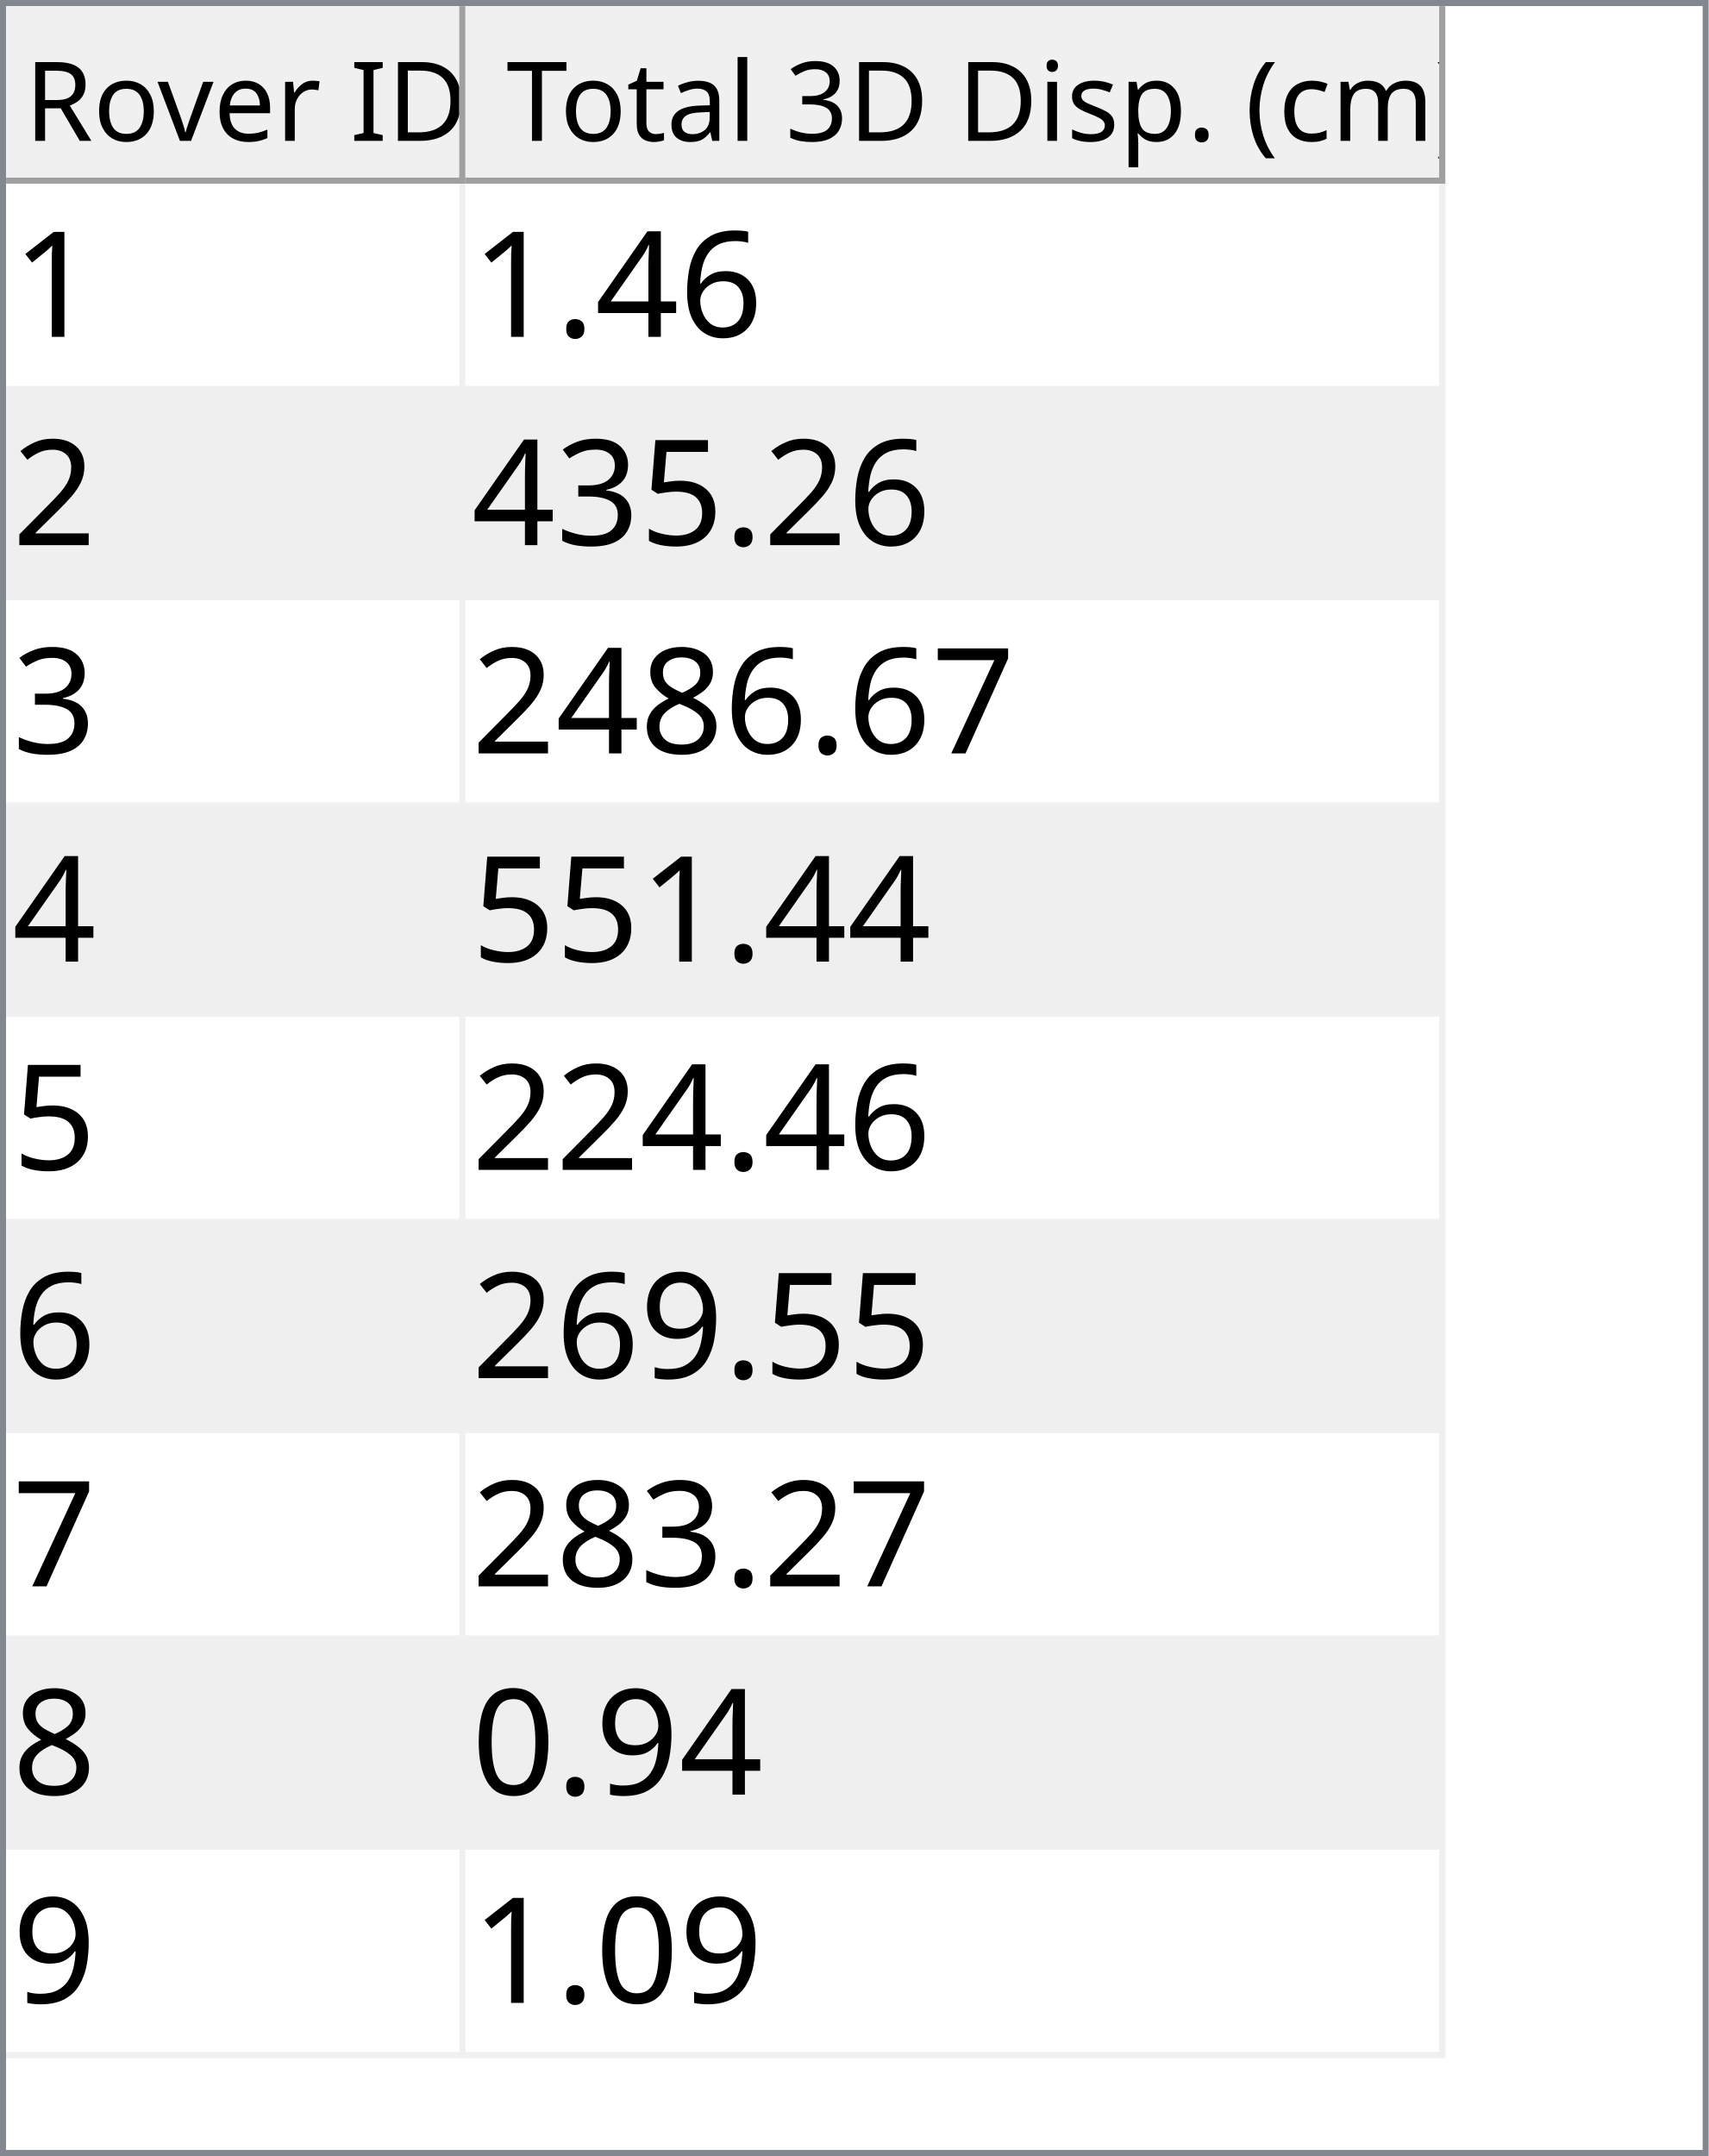
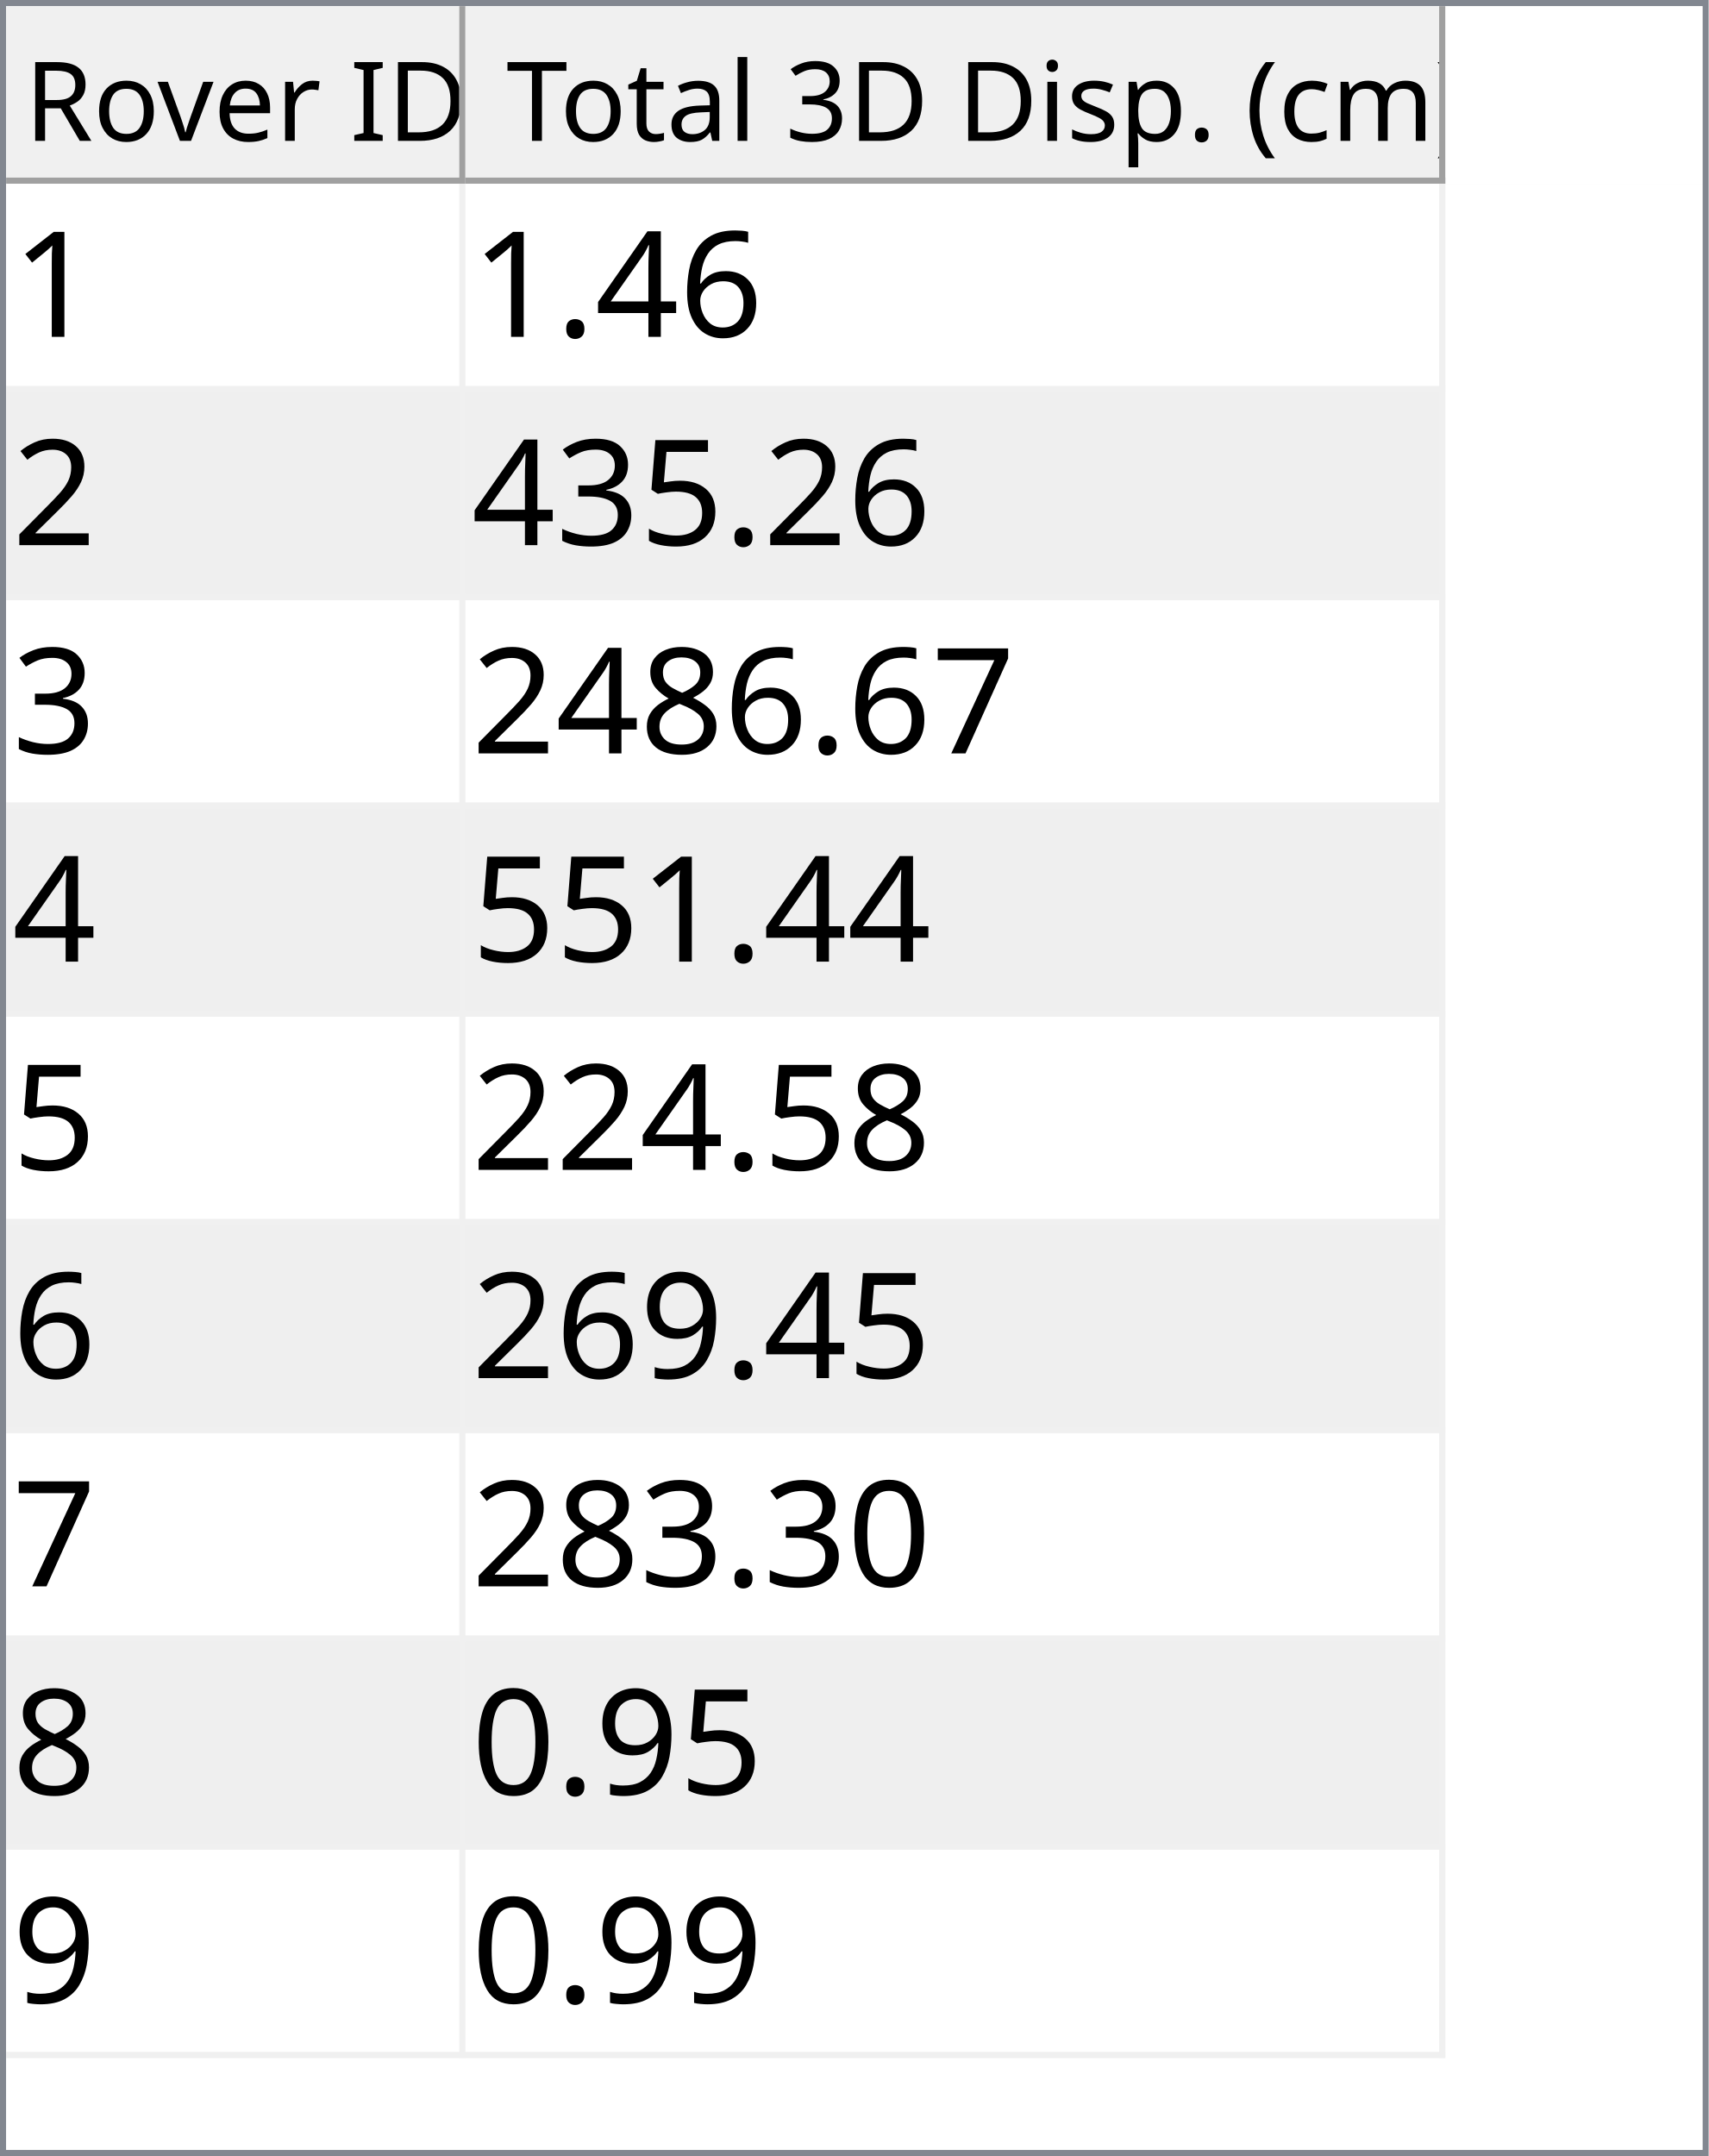
<svg xmlns="http://www.w3.org/2000/svg" style="fill-opacity:1; color-rendering:auto; color-interpolation:auto; text-rendering:auto; stroke:black; stroke-linecap:square; stroke-miterlimit:10; shape-rendering:auto; stroke-opacity:1; fill:black; stroke-dasharray:none; font-weight:normal; stroke-width:1; font-family:'Dialog'; font-style:normal; stroke-linejoin:miter; font-size:12px; stroke-dashoffset:0; image-rendering:auto;" width="279" height="352">
  <defs id="genericDefs" />
  <g>
    <defs id="defs1">
      <clipPath clipPathUnits="userSpaceOnUse" id="clipPath1">
        <path d="M0 0 L279 0 L279 352 L0 352 L0 0 Z" />
      </clipPath>
      <clipPath clipPathUnits="userSpaceOnUse" id="clipPath2">
        <path d="M0 0 L0 352 L279 352 L279 0 Z" />
      </clipPath>
      <clipPath clipPathUnits="userSpaceOnUse" id="clipPath3">
        <path d="M0 0 L0 29 L277 29 L277 0 Z" />
      </clipPath>
      <clipPath clipPathUnits="userSpaceOnUse" id="clipPath4">
        <path d="M0 0 L0 29 L75 29 L75 0 Z" />
      </clipPath>
      <clipPath clipPathUnits="userSpaceOnUse" id="clipPath5">
        <path d="M1 1 L1 28 L74 28 L74 1 Z" />
      </clipPath>
      <clipPath clipPathUnits="userSpaceOnUse" id="clipPath6">
        <path d="M0 0 L0 27 L73 27 L73 0 Z" />
      </clipPath>
      <clipPath clipPathUnits="userSpaceOnUse" id="clipPath7">
        <path d="M-0.5 -0.5 L-0.5 28.5 L74.5 28.5 L74.5 -0.5 Z" />
      </clipPath>
      <clipPath clipPathUnits="userSpaceOnUse" id="clipPath8">
        <path d="M0 0 L0 29 L160 29 L160 0 Z" />
      </clipPath>
      <clipPath clipPathUnits="userSpaceOnUse" id="clipPath9">
        <path d="M1 1 L1 28 L159 28 L159 1 Z" />
      </clipPath>
      <clipPath clipPathUnits="userSpaceOnUse" id="clipPath10">
        <path d="M0 0 L0 27 L158 27 L158 0 Z" />
      </clipPath>
      <clipPath clipPathUnits="userSpaceOnUse" id="clipPath11">
        <path d="M-0.5 -0.5 L-0.5 28.5 L159.5 28.5 L159.5 -0.5 Z" />
      </clipPath>
      <clipPath clipPathUnits="userSpaceOnUse" id="clipPath12">
        <path d="M0 0 L0 321 L277 321 L277 0 Z" />
      </clipPath>
      <clipPath clipPathUnits="userSpaceOnUse" id="clipPath13">
        <path d="M0 0 L0 306 L235 306 L235 0 Z" />
      </clipPath>
      <clipPath clipPathUnits="userSpaceOnUse" id="clipPath14">
        <path d="M-0.5 -0.5 L-0.5 305.5 L234.5 305.5 L234.5 -0.5 Z" />
      </clipPath>
      <clipPath clipPathUnits="userSpaceOnUse" id="clipPath15">
        <path d="M0 0 L0 33 L74 33 L74 0 Z" />
      </clipPath>
      <clipPath clipPathUnits="userSpaceOnUse" id="clipPath16">
        <path d="M0 0 L0 33 L159 33 L159 0 Z" />
      </clipPath>
      <font horiz-adv-x="64.551" id="font1">
        <font-face ascent="107.91" descent="25.098" units-per-em="100" style="font-style:normal; font-family:Segoe UI; font-weight:normal;" />
        <missing-glyph horiz-adv-x="64.551" d="M8.109 0 L8.109 68.266 L56.453 68.266 L56.453 0 L8.109 0 ZM15.328 7.234 L49.219 7.234 L49.219 61.031 L15.328 61.031 L15.328 7.234 Z" />
        <glyph unicode="D" horiz-adv-x="70.117" d="M9.188 0 L9.188 70.016 L28.516 70.016 Q65.531 70.016 65.531 35.891 Q65.531 19.672 55.25 9.836 Q44.969 0 27.734 0 L9.188 0 ZM17.391 62.594 L17.391 7.422 L27.828 7.422 Q41.609 7.422 49.273 14.797 Q56.938 22.172 56.938 35.688 Q56.938 62.594 28.328 62.594 L17.391 62.594 Z" />
        <glyph unicode="I" horiz-adv-x="26.611" d="M17.391 0 L9.188 0 L9.188 70.016 L17.391 70.016 L17.391 0 Z" />
        <glyph unicode=" " horiz-adv-x="27.393" d="" />
        <glyph unicode="r" horiz-adv-x="34.766" d="M34.188 41.891 Q32.078 43.5 28.125 43.5 Q23 43.5 19.555 38.672 Q16.109 33.844 16.109 25.484 L16.109 0 L8.109 0 L8.109 50 L16.109 50 L16.109 39.703 L16.312 39.703 Q18.016 44.969 21.531 47.922 Q25.047 50.875 29.391 50.875 Q32.516 50.875 34.188 50.203 L34.188 41.891 Z" />
        <glyph unicode="e" horiz-adv-x="52.295" d="M48.297 23 L12.984 23 Q13.188 14.656 17.484 10.109 Q21.781 5.562 29.297 5.562 Q37.75 5.562 44.828 11.141 L44.828 3.609 Q38.234 -1.172 27.391 -1.172 Q16.797 -1.172 10.742 5.641 Q4.688 12.453 4.688 24.812 Q4.688 36.469 11.305 43.82 Q17.922 51.172 27.734 51.172 Q37.547 51.172 42.922 44.828 Q48.297 38.484 48.297 27.203 L48.297 23 ZM40.094 29.781 Q40.047 36.719 36.75 40.578 Q33.453 44.438 27.594 44.438 Q21.922 44.438 17.969 40.383 Q14.016 36.328 13.094 29.781 L40.094 29.781 Z" />
        <glyph unicode="v" horiz-adv-x="47.9" d="M47.406 50 L27.484 0 L19.625 0 L0.688 50 L9.469 50 L22.172 13.672 Q23.578 9.672 23.922 6.688 L24.125 6.688 Q24.609 10.453 25.688 13.484 L38.969 50 L47.406 50 Z" />
        <glyph unicode="o" horiz-adv-x="58.594" d="M29 -1.172 Q17.922 -1.172 11.305 5.836 Q4.688 12.844 4.688 24.422 Q4.688 37.016 11.57 44.094 Q18.453 51.172 30.172 51.172 Q41.359 51.172 47.633 44.289 Q53.906 37.406 53.906 25.203 Q53.906 13.234 47.141 6.031 Q40.375 -1.172 29 -1.172 ZM29.594 44.438 Q21.875 44.438 17.383 39.188 Q12.891 33.938 12.891 24.703 Q12.891 15.828 17.43 10.695 Q21.969 5.562 29.594 5.562 Q37.359 5.562 41.531 10.594 Q45.703 15.625 45.703 24.906 Q45.703 34.281 41.531 39.359 Q37.359 44.438 29.594 44.438 Z" />
        <glyph unicode="R" horiz-adv-x="59.814" d="M59.375 0 L49.609 0 L37.891 19.625 Q36.281 22.359 34.766 24.289 Q33.25 26.219 31.664 27.438 Q30.078 28.656 28.25 29.219 Q26.422 29.781 24.125 29.781 L17.391 29.781 L17.391 0 L9.188 0 L9.188 70.016 L30.078 70.016 Q34.672 70.016 38.555 68.867 Q42.438 67.719 45.289 65.375 Q48.141 63.031 49.758 59.547 Q51.375 56.062 51.375 51.375 Q51.375 47.703 50.273 44.656 Q49.172 41.609 47.148 39.211 Q45.125 36.812 42.266 35.133 Q39.406 33.453 35.844 32.516 L35.844 32.328 Q37.594 31.547 38.891 30.547 Q40.188 29.547 41.359 28.18 Q42.531 26.812 43.68 25.078 Q44.828 23.344 46.234 21.047 L59.375 0 ZM17.391 62.594 L17.391 37.203 L28.516 37.203 Q31.594 37.203 34.203 38.133 Q36.812 39.062 38.719 40.797 Q40.625 42.531 41.703 45.047 Q42.781 47.562 42.781 50.688 Q42.781 56.297 39.141 59.445 Q35.5 62.594 28.609 62.594 L17.391 62.594 Z" />
        <glyph unicode=")" horiz-adv-x="30.176" d="M8.297 -15.922 L1.172 -15.922 Q16.406 2.344 16.406 26.812 Q16.406 51.469 1.078 70.016 L8.297 70.016 Q23.531 52.156 23.531 26.703 Q23.531 1.375 8.297 -15.922 Z" />
        <glyph unicode="m" horiz-adv-x="86.133" d="M79.109 0 L71.094 0 L71.094 28.719 Q71.094 37.016 68.531 40.727 Q65.969 44.438 59.906 44.438 Q54.781 44.438 51.195 39.75 Q47.609 35.062 47.609 28.516 L47.609 0 L39.594 0 L39.594 29.688 Q39.594 44.438 28.219 44.438 Q22.953 44.438 19.531 40.016 Q16.109 35.594 16.109 28.516 L16.109 0 L8.109 0 L8.109 50 L16.109 50 L16.109 42.094 L16.312 42.094 Q21.625 51.172 31.844 51.172 Q36.969 51.172 40.773 48.312 Q44.578 45.453 46 40.828 Q51.562 51.172 62.594 51.172 Q79.109 51.172 79.109 30.812 L79.109 0 Z" />
        <glyph unicode="c" horiz-adv-x="46.191" d="M42.188 2.297 Q36.422 -1.172 28.516 -1.172 Q17.828 -1.172 11.258 5.789 Q4.688 12.75 4.688 23.828 Q4.688 36.188 11.766 43.68 Q18.844 51.172 30.672 51.172 Q37.25 51.172 42.281 48.734 L42.281 40.531 Q36.719 44.438 30.375 44.438 Q22.703 44.438 17.797 38.945 Q12.891 33.453 12.891 24.516 Q12.891 15.719 17.508 10.641 Q22.125 5.562 29.891 5.562 Q36.422 5.562 42.188 9.906 L42.188 2.297 Z" />
        <glyph unicode="(" horiz-adv-x="30.176" d="M29.109 -15.922 L21.969 -15.922 Q6.844 1.375 6.844 26.703 Q6.844 52.156 21.969 70.016 L29.203 70.016 Q13.875 51.469 13.875 26.812 Q13.875 2.344 29.109 -15.922 Z" />
        <glyph unicode="." horiz-adv-x="21.68" d="M10.891 -1.078 Q8.641 -1.078 7.055 0.539 Q5.469 2.156 5.469 4.391 Q5.469 6.641 7.055 8.273 Q8.641 9.906 10.891 9.906 Q13.188 9.906 14.797 8.273 Q16.406 6.641 16.406 4.391 Q16.406 2.156 14.797 0.539 Q13.188 -1.078 10.891 -1.078 Z" />
        <glyph unicode="p" horiz-adv-x="58.789" d="M16.312 7.234 L16.109 7.234 L16.109 -23 L8.109 -23 L8.109 50 L16.109 50 L16.109 41.219 L16.312 41.219 Q22.219 51.172 33.594 51.172 Q43.266 51.172 48.688 44.461 Q54.109 37.75 54.109 26.469 Q54.109 13.922 48 6.375 Q41.891 -1.172 31.297 -1.172 Q21.578 -1.172 16.312 7.234 ZM16.109 27.391 L16.109 20.406 Q16.109 14.203 20.141 9.883 Q24.172 5.562 30.375 5.562 Q37.641 5.562 41.773 11.133 Q45.906 16.703 45.906 26.609 Q45.906 34.969 42.047 39.703 Q38.188 44.438 31.594 44.438 Q24.609 44.438 20.359 39.578 Q16.109 34.719 16.109 27.391 Z" />
        <glyph unicode="s" horiz-adv-x="42.432" d="M5.078 1.812 L5.078 10.406 Q11.625 5.562 19.484 5.562 Q30.031 5.562 30.031 12.594 Q30.031 14.594 29.125 15.992 Q28.219 17.391 26.68 18.461 Q25.141 19.531 23.07 20.383 Q21 21.234 18.609 22.172 Q15.281 23.484 12.766 24.828 Q10.25 26.172 8.57 27.859 Q6.891 29.547 6.031 31.695 Q5.172 33.844 5.172 36.719 Q5.172 40.234 6.789 42.945 Q8.406 45.656 11.086 47.484 Q13.766 49.312 17.211 50.242 Q20.656 51.172 24.312 51.172 Q30.812 51.172 35.938 48.922 L35.938 40.828 Q30.422 44.438 23.25 44.438 Q21 44.438 19.195 43.922 Q17.391 43.406 16.094 42.477 Q14.797 41.547 14.086 40.258 Q13.375 38.969 13.375 37.406 Q13.375 35.453 14.086 34.133 Q14.797 32.812 16.164 31.789 Q17.531 30.766 19.484 29.938 Q21.438 29.109 23.922 28.125 Q27.25 26.859 29.883 25.516 Q32.516 24.172 34.375 22.484 Q36.234 20.797 37.234 18.602 Q38.234 16.406 38.234 13.375 Q38.234 9.672 36.602 6.938 Q34.969 4.203 32.234 2.398 Q29.5 0.594 25.93 -0.289 Q22.359 -1.172 18.453 -1.172 Q10.75 -1.172 5.078 1.812 Z" />
        <glyph unicode="i" horiz-adv-x="24.219" d="M12.203 62.703 Q10.062 62.703 8.547 64.164 Q7.031 65.625 7.031 67.875 Q7.031 70.125 8.547 71.609 Q10.062 73.094 12.203 73.094 Q14.406 73.094 15.945 71.609 Q17.484 70.125 17.484 67.875 Q17.484 65.719 15.945 64.211 Q14.406 62.703 12.203 62.703 ZM16.109 0 L8.109 0 L8.109 50 L16.109 50 L16.109 0 Z" />
        <glyph unicode="3" horiz-adv-x="53.906" d="M46.531 19.828 Q46.531 15.094 44.75 11.211 Q42.969 7.328 39.719 4.57 Q36.469 1.812 31.93 0.297 Q27.391 -1.219 21.922 -1.219 Q11.922 -1.219 6 2.594 L6 11.188 Q13.094 5.609 22.219 5.609 Q25.875 5.609 28.828 6.539 Q31.781 7.469 33.906 9.227 Q36.031 10.984 37.18 13.477 Q38.328 15.969 38.328 19.094 Q38.328 32.812 18.797 32.812 L12.984 32.812 L12.984 39.594 L18.5 39.594 Q35.797 39.594 35.797 52.484 Q35.797 64.406 22.609 64.406 Q15.188 64.406 8.688 59.422 L8.688 67.188 Q15.375 71.188 24.609 71.188 Q29 71.188 32.57 69.969 Q36.141 68.75 38.68 66.555 Q41.219 64.359 42.609 61.281 Q44 58.203 44 54.5 Q44 40.672 30.031 36.719 L30.031 36.531 Q33.594 36.141 36.625 34.797 Q39.656 33.453 41.852 31.305 Q44.047 29.156 45.289 26.25 Q46.531 23.344 46.531 19.828 Z" />
        <glyph unicode="l" horiz-adv-x="24.219" d="M16.109 0 L8.109 0 L8.109 74.031 L16.109 74.031 L16.109 0 Z" />
        <glyph unicode="a" horiz-adv-x="50.879" d="M43.891 0 L35.891 0 L35.891 7.812 L35.688 7.812 Q30.469 -1.172 20.312 -1.172 Q12.844 -1.172 8.617 2.781 Q4.391 6.734 4.391 13.281 Q4.391 27.297 20.906 29.594 L35.891 31.688 Q35.891 44.438 25.594 44.438 Q16.547 44.438 9.281 38.281 L9.281 46.484 Q16.656 51.172 26.266 51.172 Q43.891 51.172 43.891 32.516 L43.891 0 ZM35.891 25.297 L23.828 23.641 Q18.266 22.859 15.43 20.875 Q12.594 18.891 12.594 13.875 Q12.594 10.203 15.211 7.883 Q17.828 5.562 22.172 5.562 Q28.125 5.562 32.008 9.742 Q35.891 13.922 35.891 20.312 L35.891 25.297 Z" />
        <glyph unicode="t" horiz-adv-x="33.887" d="M31.297 0.484 Q28.469 -1.078 23.828 -1.078 Q10.688 -1.078 10.688 13.578 L10.688 43.172 L2.094 43.172 L2.094 50 L10.688 50 L10.688 62.203 L18.703 64.797 L18.703 50 L31.297 50 L31.297 43.172 L18.703 43.172 L18.703 14.984 Q18.703 9.969 20.414 7.82 Q22.125 5.672 26.078 5.672 Q29.109 5.672 31.297 7.328 L31.297 0.484 Z" />
        <glyph unicode="T" horiz-adv-x="52.393" d="M50.594 62.594 L30.375 62.594 L30.375 0 L22.172 0 L22.172 62.594 L2 62.594 L2 70.016 L50.594 70.016 L50.594 62.594 Z" />
      </font>
      <font horiz-adv-x="75.0" id="font2">
        <font-face ascent="100.537" descent="21.973" units-per-em="100" style="font-style:normal; font-family:sans-serif; font-weight:normal;" />
        <missing-glyph horiz-adv-x="75.0" d="M12.5 0 L12.5 62.5 L62.5 62.5 L62.5 0 L12.5 0 ZM14.062 1.562 L60.938 1.562 L60.938 60.938 L14.062 60.938 L14.062 1.562 Z" />
        <glyph unicode="1" horiz-adv-x="55.615" d="M37.25 0 L28.469 0 L28.469 56 Q25.297 52.984 20.141 49.953 Q14.984 46.922 10.891 45.406 L10.891 53.906 Q18.266 57.375 23.781 62.305 Q29.297 67.234 31.594 71.875 L37.25 71.875 L37.25 0 Z" />
        <glyph unicode="6" horiz-adv-x="55.615" d="M49.75 54.047 L41.016 53.375 Q39.844 58.547 37.703 60.891 Q34.125 64.656 28.906 64.656 Q24.703 64.656 21.531 62.312 Q17.391 59.281 14.992 53.469 Q12.594 47.656 12.5 36.922 Q15.672 41.75 20.266 44.094 Q24.859 46.438 29.891 46.438 Q38.672 46.438 44.852 39.969 Q51.031 33.5 51.031 23.25 Q51.031 16.5 48.125 10.719 Q45.219 4.938 40.141 1.859 Q35.062 -1.219 28.609 -1.219 Q17.625 -1.219 10.695 6.859 Q3.766 14.938 3.766 33.5 Q3.766 54.25 11.422 63.672 Q18.109 71.875 29.438 71.875 Q37.891 71.875 43.289 67.141 Q48.688 62.406 49.75 54.047 ZM13.875 23.188 Q13.875 18.656 15.797 14.508 Q17.719 10.359 21.188 8.18 Q24.656 6 28.469 6 Q34.031 6 38.039 10.492 Q42.047 14.984 42.047 22.703 Q42.047 30.125 38.086 34.398 Q34.125 38.672 28.125 38.672 Q22.172 38.672 18.023 34.398 Q13.875 30.125 13.875 23.188 Z" />
        <glyph unicode="4" horiz-adv-x="55.615" d="M32.328 0 L32.328 17.141 L1.266 17.141 L1.266 25.203 L33.938 71.578 L41.109 71.578 L41.109 25.203 L50.781 25.203 L50.781 17.141 L41.109 17.141 L41.109 0 L32.328 0 ZM32.328 25.203 L32.328 57.469 L9.906 25.203 L32.328 25.203 Z" />
        <glyph unicode="." horiz-adv-x="27.783" d="M9.078 0 L9.078 10.016 L19.094 10.016 L19.094 0 L9.078 0 Z" />
        <glyph unicode="2" horiz-adv-x="55.615" d="M50.344 8.453 L50.344 0 L3.031 0 Q2.938 3.172 4.047 6.109 Q5.859 10.938 9.836 15.625 Q13.812 20.312 21.344 26.469 Q33.016 36.031 37.117 41.625 Q41.219 47.219 41.219 52.203 Q41.219 57.422 37.477 61.008 Q33.734 64.594 27.734 64.594 Q21.391 64.594 17.578 60.789 Q13.766 56.984 13.719 50.25 L4.688 51.172 Q5.609 61.281 11.664 66.578 Q17.719 71.875 27.938 71.875 Q38.234 71.875 44.242 66.164 Q50.25 60.453 50.25 52 Q50.25 47.703 48.492 43.555 Q46.734 39.406 42.656 34.812 Q38.578 30.219 29.109 22.219 Q21.188 15.578 18.945 13.211 Q16.703 10.844 15.234 8.453 L50.344 8.453 Z" />
        <glyph unicode="5" horiz-adv-x="55.615" d="M4.156 18.75 L13.375 19.531 Q14.406 12.797 18.141 9.398 Q21.875 6 27.156 6 Q33.5 6 37.891 10.789 Q42.281 15.578 42.281 23.484 Q42.281 31 38.062 35.352 Q33.844 39.703 27 39.703 Q22.75 39.703 19.336 37.773 Q15.922 35.844 13.969 32.766 L5.719 33.844 L12.641 70.609 L48.25 70.609 L48.25 62.203 L19.672 62.203 L15.828 42.969 Q22.266 47.469 29.344 47.469 Q38.719 47.469 45.164 40.969 Q51.609 34.469 51.609 24.266 Q51.609 14.547 45.953 7.469 Q39.062 -1.219 27.156 -1.219 Q17.391 -1.219 11.211 4.25 Q5.031 9.719 4.156 18.75 Z" />
        <glyph unicode="3" horiz-adv-x="55.615" d="M4.203 18.891 L12.984 20.062 Q14.5 12.594 18.141 9.297 Q21.781 6 27 6 Q33.203 6 37.477 10.297 Q41.75 14.594 41.75 20.953 Q41.75 27 37.797 30.93 Q33.844 34.859 27.734 34.859 Q25.25 34.859 21.531 33.891 L22.516 41.609 Q23.391 41.5 23.922 41.5 Q29.547 41.5 34.039 44.43 Q38.531 47.359 38.531 53.469 Q38.531 58.297 35.258 61.477 Q31.984 64.656 26.812 64.656 Q21.688 64.656 18.266 61.43 Q14.844 58.203 13.875 51.766 L5.078 53.328 Q6.688 62.156 12.398 67.016 Q18.109 71.875 26.609 71.875 Q32.469 71.875 37.398 69.359 Q42.328 66.844 44.945 62.5 Q47.562 58.156 47.562 53.266 Q47.562 48.641 45.07 44.828 Q42.578 41.016 37.703 38.766 Q44.047 37.312 47.562 32.695 Q51.078 28.078 51.078 21.141 Q51.078 11.766 44.242 5.25 Q37.406 -1.266 26.953 -1.266 Q17.531 -1.266 11.305 4.352 Q5.078 9.969 4.203 18.891 Z" />
        <glyph unicode="7" horiz-adv-x="55.615" d="M4.734 62.203 L4.734 70.656 L51.078 70.656 L51.078 63.812 Q44.234 56.547 37.523 44.484 Q30.812 32.422 27.156 19.672 Q24.516 10.688 23.781 0 L14.75 0 Q14.891 8.453 18.062 20.414 Q21.234 32.375 27.172 43.484 Q33.109 54.594 39.797 62.203 L4.734 62.203 Z" />
        <glyph unicode="8" horiz-adv-x="55.615" d="M17.672 38.812 Q12.203 40.828 9.57 44.539 Q6.938 48.25 6.938 53.422 Q6.938 61.234 12.555 66.555 Q18.172 71.875 27.484 71.875 Q36.859 71.875 42.578 66.43 Q48.297 60.984 48.297 53.172 Q48.297 48.188 45.68 44.508 Q43.062 40.828 37.75 38.812 Q44.344 36.672 47.781 31.883 Q51.219 27.094 51.219 20.453 Q51.219 11.281 44.727 5.031 Q38.234 -1.219 27.641 -1.219 Q17.047 -1.219 10.547 5.055 Q4.047 11.328 4.047 20.703 Q4.047 27.688 7.594 32.398 Q11.141 37.109 17.672 38.812 ZM15.922 53.719 Q15.922 48.641 19.195 45.414 Q22.469 42.188 27.688 42.188 Q32.766 42.188 36.016 45.383 Q39.266 48.578 39.266 53.219 Q39.266 58.062 35.914 61.359 Q32.562 64.656 27.594 64.656 Q22.562 64.656 19.242 61.43 Q15.922 58.203 15.922 53.719 ZM13.094 20.656 Q13.094 16.891 14.875 13.375 Q16.656 9.859 20.172 7.93 Q23.688 6 27.734 6 Q34.031 6 38.133 10.055 Q42.234 14.109 42.234 20.359 Q42.234 26.703 38.016 30.859 Q33.797 35.016 27.438 35.016 Q21.234 35.016 17.164 30.914 Q13.094 26.812 13.094 20.656 Z" />
        <glyph unicode="9" horiz-adv-x="55.615" d="M5.469 16.547 L13.922 17.328 Q14.984 11.375 18.016 8.688 Q21.047 6 25.781 6 Q29.828 6 32.883 7.859 Q35.938 9.719 37.891 12.82 Q39.844 15.922 41.164 21.195 Q42.484 26.469 42.484 31.938 Q42.484 32.516 42.438 33.688 Q39.797 29.5 35.234 26.883 Q30.672 24.266 25.344 24.266 Q16.453 24.266 10.305 30.711 Q4.156 37.156 4.156 47.703 Q4.156 58.594 10.578 65.234 Q17 71.875 26.656 71.875 Q33.641 71.875 39.43 68.117 Q45.219 64.359 48.219 57.398 Q51.219 50.438 51.219 37.25 Q51.219 23.531 48.242 15.406 Q45.266 7.281 39.383 3.031 Q33.5 -1.219 25.594 -1.219 Q17.188 -1.219 11.867 3.445 Q6.547 8.109 5.469 16.547 ZM41.453 48.141 Q41.453 55.719 37.43 60.156 Q33.406 64.594 27.734 64.594 Q21.875 64.594 17.531 59.812 Q13.188 55.031 13.188 47.406 Q13.188 40.578 17.312 36.305 Q21.438 32.031 27.484 32.031 Q33.594 32.031 37.523 36.305 Q41.453 40.578 41.453 48.141 Z" />
        <glyph unicode="0" horiz-adv-x="55.615" d="M4.156 35.297 Q4.156 48 6.766 55.742 Q9.375 63.484 14.523 67.68 Q19.672 71.875 27.484 71.875 Q33.25 71.875 37.594 69.555 Q41.938 67.234 44.773 62.867 Q47.609 58.5 49.219 52.227 Q50.828 45.953 50.828 35.297 Q50.828 22.703 48.242 14.969 Q45.656 7.234 40.508 3.008 Q35.359 -1.219 27.484 -1.219 Q17.141 -1.219 11.234 6.203 Q4.156 15.141 4.156 35.297 ZM13.188 35.297 Q13.188 17.672 17.312 11.836 Q21.438 6 27.484 6 Q33.547 6 37.672 11.859 Q41.797 17.719 41.797 35.297 Q41.797 52.984 37.672 58.789 Q33.547 64.594 27.391 64.594 Q21.344 64.594 17.719 59.469 Q13.188 52.938 13.188 35.297 Z" />
      </font>
    </defs>
    <g style="fill:white; stroke:white;">
      <rect x="0" y="0" width="279" style="clip-path:url(#clipPath1); stroke:none;" height="352" />
    </g>
    <g style="fill:white; text-rendering:optimizeSpeed; color-rendering:optimizeSpeed; image-rendering:optimizeSpeed; shape-rendering:crispEdges; stroke:white; color-interpolation:sRGB;">
      <rect x="0" width="279" height="352" y="0" style="stroke:none;" />
      <path style="stroke:none;" d="M0 353 L279 353 L279 0 L0 0 Z" />
    </g>
    <g style="fill:rgb(240,240,240); font-size:18px; font-family:'Segoe UI'; stroke:rgb(240,240,240);">
      <rect x="0" y="0" width="279" style="clip-path:url(#clipPath2); stroke:none;" height="352" />
    </g>
    <g style="fill:rgb(130,135,144); font-size:18px; font-family:'Segoe UI'; stroke:rgb(130,135,144);">
      <path d="M0 0 L279 0 L279 352 L0 352 L0 0 ZM1 1 L278 1 L278 351 L1 351 L1 1 Z" style="fill-rule:evenodd; clip-path:url(#clipPath2); stroke:none;" />
    </g>
    <g style="fill:white; font-size:18px; font-family:'Segoe UI'; stroke:white;" transform="translate(1,1)">
      <rect x="0" y="0" width="277" style="clip-path:url(#clipPath3); stroke:none;" height="29" />
    </g>
    <g style="fill:rgb(240,240,240); font-size:18px; font-family:'Segoe UI'; stroke:rgb(240,240,240);" transform="translate(1,1)">
      <rect x="0" y="0" width="75" style="clip-path:url(#clipPath4); stroke:none;" height="29" />
    </g>
    <g style="font-family:'Segoe UI'; font-size:18px;" transform="translate(2,2)">
      <text x="2" xml:space="preserve" y="21" style="clip-path:url(#clipPath6); stroke:none;">Rover ID</text>
    </g>
    <g transform="translate(1.5,1.5)" style="fill:rgb(160,160,160); font-size:18px; font-family:'Segoe UI'; stroke:rgb(160,160,160); stroke-linejoin:bevel;">
      <line x1="74" x2="74" y1="0" style="fill:none; clip-path:url(#clipPath7);" y2="28" />
    </g>
    <g transform="matrix(1,0,0,1,1,1) translate(0.5,0.5)" style="fill:rgb(160,160,160); font-size:18px; font-family:'Segoe UI'; stroke:rgb(160,160,160); stroke-linejoin:bevel;">
      <line x1="0" x2="74" y1="28" style="fill:none; clip-path:url(#clipPath7);" y2="28" />
    </g>
    <g style="fill:rgb(240,240,240); font-size:18px; font-family:'Segoe UI'; stroke:rgb(240,240,240);" transform="translate(76,1)">
      <rect x="0" y="0" width="160" style="clip-path:url(#clipPath8); stroke:none;" height="29" />
    </g>
    <g style="font-family:'Segoe UI'; font-size:18px;" transform="translate(77,2)">
      <text x="1" xml:space="preserve" y="21" style="clip-path:url(#clipPath10); stroke:none;"> Total 3D Disp. (cm)</text>
    </g>
    <g transform="translate(76.5,1.5)" style="fill:rgb(160,160,160); font-size:18px; font-family:'Segoe UI'; stroke:rgb(160,160,160); stroke-linejoin:bevel;">
      <line x1="159" x2="159" y1="0" style="fill:none; clip-path:url(#clipPath11);" y2="28" />
    </g>
    <g transform="matrix(1,0,0,1,76,1) translate(0.5,0.5)" style="fill:rgb(160,160,160); font-size:18px; font-family:'Segoe UI'; stroke:rgb(160,160,160); stroke-linejoin:bevel;">
      <line x1="0" x2="159" y1="28" style="fill:none; clip-path:url(#clipPath11);" y2="28" />
    </g>
    <g style="fill:white; font-size:18px; font-family:'Segoe UI'; stroke:white;" transform="translate(1,30)">
      <rect x="0" y="0" width="277" style="clip-path:url(#clipPath12); stroke:none;" height="321" />
    </g>
    <g style="fill:rgb(240,240,240); font-size:24px; font-family:sans-serif; stroke:rgb(240,240,240);" transform="translate(1,30)">
      <rect x="0" y="0" width="235" style="clip-path:url(#clipPath13); stroke:none;" height="306" />
      <line transform="translate(0.5,0.5)" x1="0" x2="234" y1="33" style="clip-path:url(#clipPath14); fill:none; stroke-linejoin:bevel;" y2="33" />
    </g>
    <g transform="matrix(1,0,0,1,1,30) translate(0.5,0.5)" style="fill:rgb(240,240,240); font-size:24px; font-family:sans-serif; stroke:rgb(240,240,240); stroke-linejoin:bevel;">
      <line x1="0" x2="234" y1="67" style="fill:none; clip-path:url(#clipPath14);" y2="67" />
    </g>
    <g transform="matrix(1,0,0,1,1,30) translate(0.5,0.5)" style="fill:rgb(240,240,240); font-size:24px; font-family:sans-serif; stroke:rgb(240,240,240); stroke-linejoin:bevel;">
      <line x1="0" x2="234" y1="101" style="fill:none; clip-path:url(#clipPath14);" y2="101" />
    </g>
    <g transform="matrix(1,0,0,1,1,30) translate(0.5,0.5)" style="fill:rgb(240,240,240); font-size:24px; font-family:sans-serif; stroke:rgb(240,240,240); stroke-linejoin:bevel;">
      <line x1="0" x2="234" y1="135" style="fill:none; clip-path:url(#clipPath14);" y2="135" />
    </g>
    <g transform="matrix(1,0,0,1,1,30) translate(0.5,0.5)" style="fill:rgb(240,240,240); font-size:24px; font-family:sans-serif; stroke:rgb(240,240,240); stroke-linejoin:bevel;">
      <line x1="0" x2="234" y1="169" style="fill:none; clip-path:url(#clipPath14);" y2="169" />
    </g>
    <g transform="matrix(1,0,0,1,1,30) translate(0.5,0.5)" style="fill:rgb(240,240,240); font-size:24px; font-family:sans-serif; stroke:rgb(240,240,240); stroke-linejoin:bevel;">
      <line x1="0" x2="234" y1="203" style="fill:none; clip-path:url(#clipPath14);" y2="203" />
    </g>
    <g transform="matrix(1,0,0,1,1,30) translate(0.5,0.5)" style="fill:rgb(240,240,240); font-size:24px; font-family:sans-serif; stroke:rgb(240,240,240); stroke-linejoin:bevel;">
      <line x1="0" x2="234" y1="237" style="fill:none; clip-path:url(#clipPath14);" y2="237" />
    </g>
    <g transform="matrix(1,0,0,1,1,30) translate(0.5,0.5)" style="fill:rgb(240,240,240); font-size:24px; font-family:sans-serif; stroke:rgb(240,240,240); stroke-linejoin:bevel;">
      <line x1="0" x2="234" y1="271" style="fill:none; clip-path:url(#clipPath14);" y2="271" />
    </g>
    <g transform="matrix(1,0,0,1,1,30) translate(0.5,0.5)" style="fill:rgb(240,240,240); font-size:24px; font-family:sans-serif; stroke:rgb(240,240,240); stroke-linejoin:bevel;">
      <line x1="0" x2="234" y1="305" style="fill:none; clip-path:url(#clipPath14);" y2="305" />
    </g>
    <g transform="matrix(1,0,0,1,1,30) translate(0.5,0.5)" style="fill:rgb(240,240,240); font-size:24px; font-family:sans-serif; stroke:rgb(240,240,240); stroke-linejoin:bevel;">
      <line x1="74" x2="74" y1="0" style="fill:none; clip-path:url(#clipPath14);" y2="305" />
    </g>
    <g transform="matrix(1,0,0,1,1,30) translate(0.5,0.5)" style="fill:rgb(240,240,240); font-size:24px; font-family:sans-serif; stroke:rgb(240,240,240); stroke-linejoin:bevel;">
      <line x1="234" x2="234" y1="0" style="fill:none; clip-path:url(#clipPath14);" y2="305" />
    </g>
    <g style="fill:white; font-size:24px; font-family:sans-serif; stroke:white;" transform="matrix(1,0,0,1,1,30)">
      <rect x="0" y="0" width="74" style="clip-path:url(#clipPath15); stroke:none;" height="33" />
      <text x="1" y="25" style="fill:black; clip-path:url(#clipPath15); stroke:none;" xml:space="preserve">1</text>
    </g>
    <g style="fill:white; font-size:24px; font-family:sans-serif; stroke:white;" transform="matrix(1,0,0,1,1,30) translate(75,0)">
      <rect x="0" y="0" width="159" style="clip-path:url(#clipPath16); stroke:none;" height="33" />
      <text x="1" y="25" style="fill:black; clip-path:url(#clipPath16); stroke:none;" xml:space="preserve">1.46</text>
    </g>
    <g style="fill:rgb(239,239,239); font-size:24px; font-family:sans-serif; stroke:rgb(239,239,239);" transform="matrix(1,0,0,1,1,30) translate(0,34)">
      <rect x="0" y="0" width="74" style="clip-path:url(#clipPath15); stroke:none;" height="33" />
      <text x="1" y="25" style="fill:black; clip-path:url(#clipPath15); stroke:none;" xml:space="preserve">2</text>
    </g>
    <g style="fill:rgb(239,239,239); font-size:24px; font-family:sans-serif; stroke:rgb(239,239,239);" transform="matrix(1,0,0,1,1,30) translate(75,34)">
      <rect x="0" y="0" width="159" style="clip-path:url(#clipPath16); stroke:none;" height="33" />
      <text x="1" y="25" style="fill:black; clip-path:url(#clipPath16); stroke:none;" xml:space="preserve">435.26</text>
    </g>
    <g style="fill:white; font-size:24px; font-family:sans-serif; stroke:white;" transform="matrix(1,0,0,1,1,30) translate(0,68)">
      <rect x="0" y="0" width="74" style="clip-path:url(#clipPath15); stroke:none;" height="33" />
      <text x="1" y="25" style="fill:black; clip-path:url(#clipPath15); stroke:none;" xml:space="preserve">3</text>
    </g>
    <g style="fill:white; font-size:24px; font-family:sans-serif; stroke:white;" transform="matrix(1,0,0,1,1,30) translate(75,68)">
      <rect x="0" y="0" width="159" style="clip-path:url(#clipPath16); stroke:none;" height="33" />
      <text x="1" y="25" style="fill:black; clip-path:url(#clipPath16); stroke:none;" xml:space="preserve">2486.67</text>
    </g>
    <g style="fill:rgb(239,239,239); font-size:24px; font-family:sans-serif; stroke:rgb(239,239,239);" transform="matrix(1,0,0,1,1,30) translate(0,102)">
      <rect x="0" y="0" width="74" style="clip-path:url(#clipPath15); stroke:none;" height="33" />
      <text x="1" y="25" style="fill:black; clip-path:url(#clipPath15); stroke:none;" xml:space="preserve">4</text>
    </g>
    <g style="fill:rgb(239,239,239); font-size:24px; font-family:sans-serif; stroke:rgb(239,239,239);" transform="matrix(1,0,0,1,1,30) translate(75,102)">
      <rect x="0" y="0" width="159" style="clip-path:url(#clipPath16); stroke:none;" height="33" />
      <text x="1" y="25" style="fill:black; clip-path:url(#clipPath16); stroke:none;" xml:space="preserve">551.44</text>
    </g>
    <g style="fill:white; font-size:24px; font-family:sans-serif; stroke:white;" transform="matrix(1,0,0,1,1,30) translate(0,136)">
      <rect x="0" y="0" width="74" style="clip-path:url(#clipPath15); stroke:none;" height="33" />
      <text x="1" y="25" style="fill:black; clip-path:url(#clipPath15); stroke:none;" xml:space="preserve">5</text>
    </g>
    <g style="fill:white; font-size:24px; font-family:sans-serif; stroke:white;" transform="matrix(1,0,0,1,1,30) translate(75,136)">
      <rect x="0" y="0" width="159" style="clip-path:url(#clipPath16); stroke:none;" height="33" />
-       <text x="1" y="25" style="fill:black; clip-path:url(#clipPath16); stroke:none;" xml:space="preserve">224.46</text>
+       <text x="1" y="25" style="fill:black; clip-path:url(#clipPath16); stroke:none;" xml:space="preserve">224.58</text>
    </g>
    <g style="fill:rgb(239,239,239); font-size:24px; font-family:sans-serif; stroke:rgb(239,239,239);" transform="matrix(1,0,0,1,1,30) translate(0,170)">
      <rect x="0" y="0" width="74" style="clip-path:url(#clipPath15); stroke:none;" height="33" />
      <text x="1" y="25" style="fill:black; clip-path:url(#clipPath15); stroke:none;" xml:space="preserve">6</text>
    </g>
    <g style="fill:rgb(239,239,239); font-size:24px; font-family:sans-serif; stroke:rgb(239,239,239);" transform="matrix(1,0,0,1,1,30) translate(75,170)">
      <rect x="0" y="0" width="159" style="clip-path:url(#clipPath16); stroke:none;" height="33" />
-       <text x="1" y="25" style="fill:black; clip-path:url(#clipPath16); stroke:none;" xml:space="preserve">269.55</text>
+       <text x="1" y="25" style="fill:black; clip-path:url(#clipPath16); stroke:none;" xml:space="preserve">269.45</text>
    </g>
    <g style="fill:white; font-size:24px; font-family:sans-serif; stroke:white;" transform="matrix(1,0,0,1,1,30) translate(0,204)">
      <rect x="0" y="0" width="74" style="clip-path:url(#clipPath15); stroke:none;" height="33" />
      <text x="1" y="25" style="fill:black; clip-path:url(#clipPath15); stroke:none;" xml:space="preserve">7</text>
    </g>
    <g style="fill:white; font-size:24px; font-family:sans-serif; stroke:white;" transform="matrix(1,0,0,1,1,30) translate(75,204)">
      <rect x="0" y="0" width="159" style="clip-path:url(#clipPath16); stroke:none;" height="33" />
-       <text x="1" y="25" style="fill:black; clip-path:url(#clipPath16); stroke:none;" xml:space="preserve">283.27</text>
+       <text x="1" y="25" style="fill:black; clip-path:url(#clipPath16); stroke:none;" xml:space="preserve">283.30</text>
    </g>
    <g style="fill:rgb(239,239,239); font-size:24px; font-family:sans-serif; stroke:rgb(239,239,239);" transform="matrix(1,0,0,1,1,30) translate(0,238)">
      <rect x="0" y="0" width="74" style="clip-path:url(#clipPath15); stroke:none;" height="33" />
      <text x="1" y="25" style="fill:black; clip-path:url(#clipPath15); stroke:none;" xml:space="preserve">8</text>
    </g>
    <g style="fill:rgb(239,239,239); font-size:24px; font-family:sans-serif; stroke:rgb(239,239,239);" transform="matrix(1,0,0,1,1,30) translate(75,238)">
      <rect x="0" y="0" width="159" style="clip-path:url(#clipPath16); stroke:none;" height="33" />
-       <text x="1" y="25" style="fill:black; clip-path:url(#clipPath16); stroke:none;" xml:space="preserve">0.94</text>
+       <text x="1" y="25" style="fill:black; clip-path:url(#clipPath16); stroke:none;" xml:space="preserve">0.95</text>
    </g>
    <g style="fill:white; font-size:24px; font-family:sans-serif; stroke:white;" transform="matrix(1,0,0,1,1,30) translate(0,272)">
      <rect x="0" y="0" width="74" style="clip-path:url(#clipPath15); stroke:none;" height="33" />
      <text x="1" y="25" style="fill:black; clip-path:url(#clipPath15); stroke:none;" xml:space="preserve">9</text>
    </g>
    <g style="fill:white; font-size:24px; font-family:sans-serif; stroke:white;" transform="matrix(1,0,0,1,1,30) translate(75,272)">
      <rect x="0" y="0" width="159" style="clip-path:url(#clipPath16); stroke:none;" height="33" />
-       <text x="1" y="25" style="fill:black; clip-path:url(#clipPath16); stroke:none;" xml:space="preserve">1.09</text>
+       <text x="1" y="25" style="fill:black; clip-path:url(#clipPath16); stroke:none;" xml:space="preserve">0.99</text>
    </g>
  </g>
</svg>
